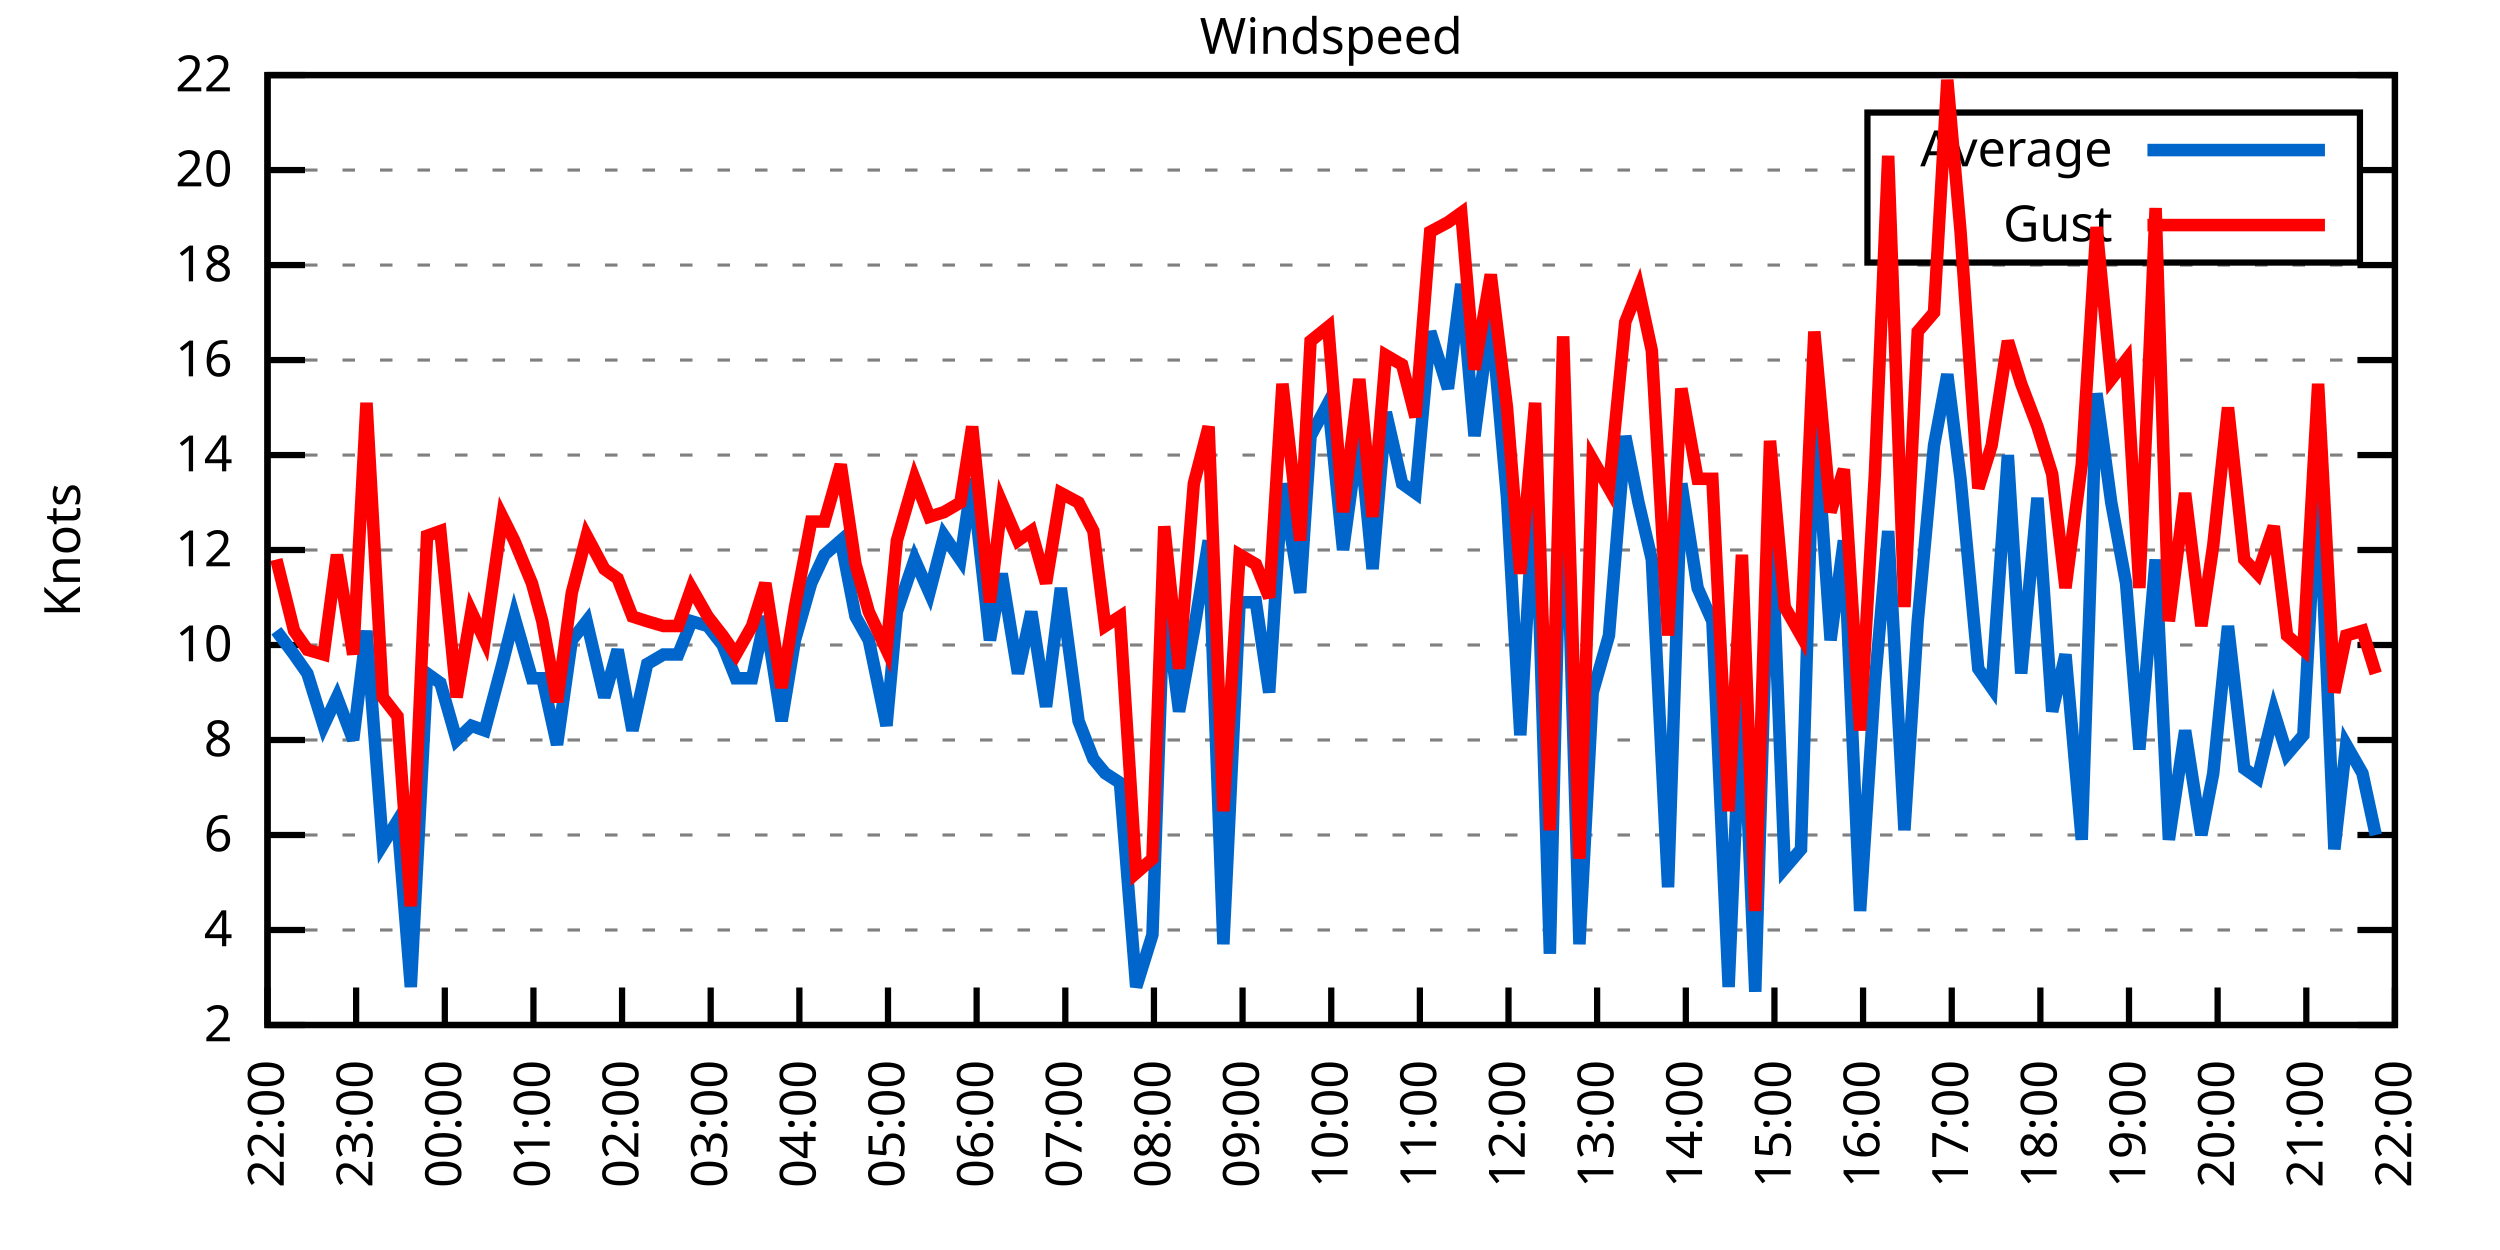
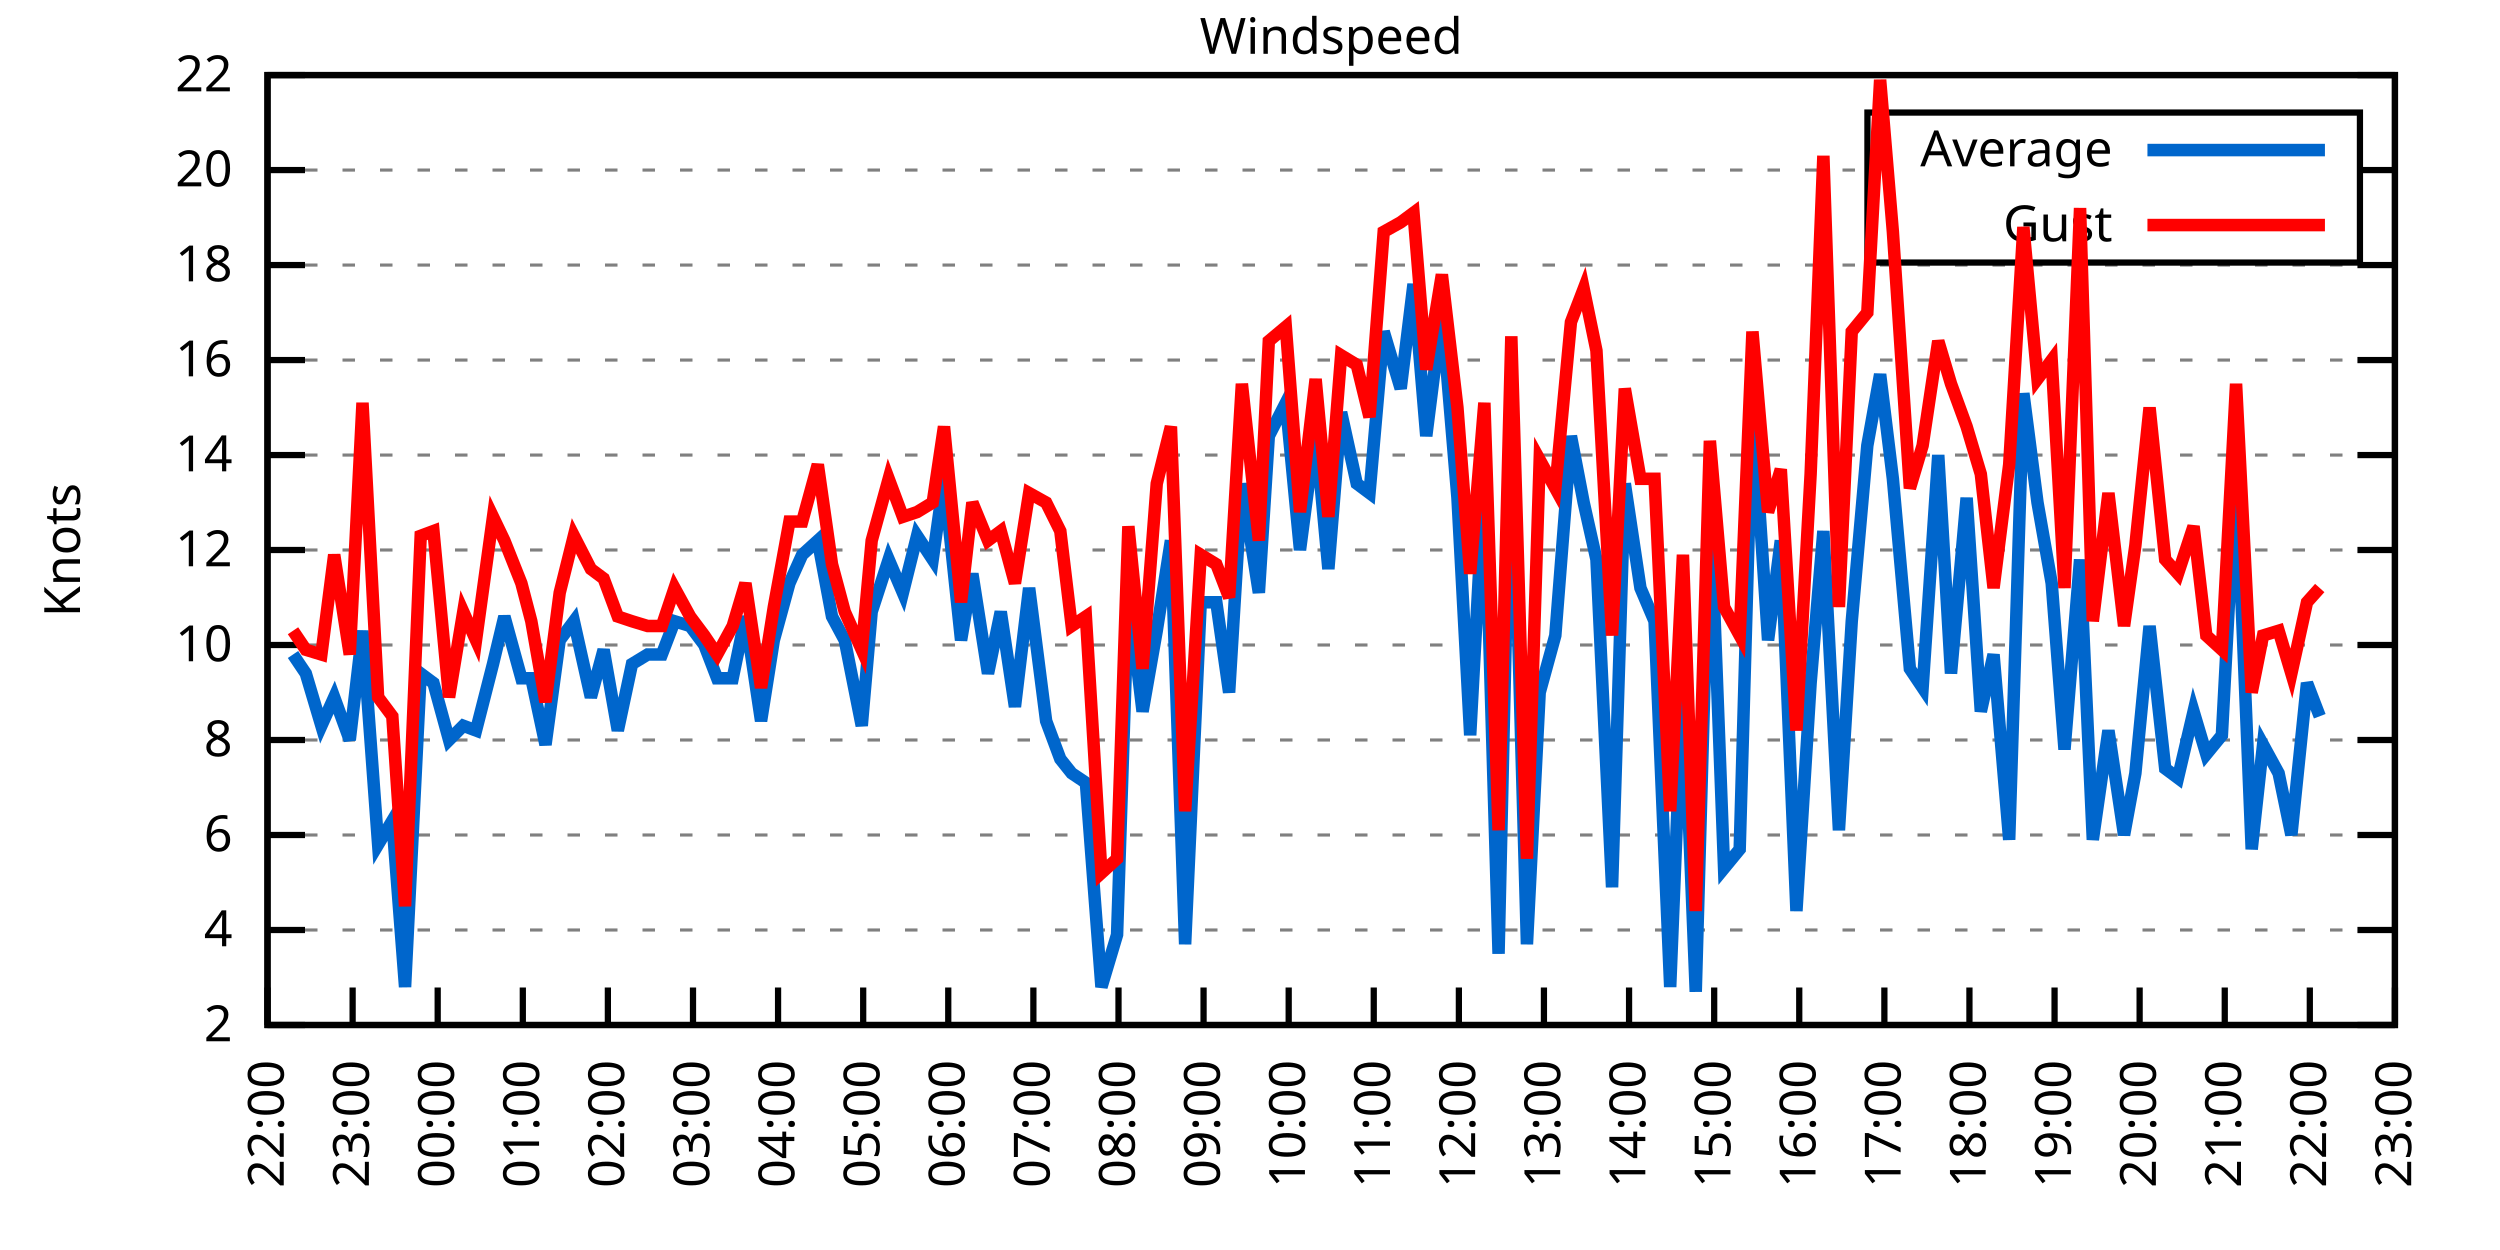
<svg xmlns="http://www.w3.org/2000/svg" xmlns:xlink="http://www.w3.org/1999/xlink" width="400" height="200" viewBox="0 0 400 200">
  <g id="gnuplot_canvas">
    <rect x="0" y="0" width="400" height="200" fill="none" />
    <defs>
      <circle id="gpDot" r="0.5" stroke-width="0.5" stroke="currentColor" />
      <path id="gpPt0" stroke-width="0.333" stroke="currentColor" d="M-1,0 h2 M0,-1 v2" />
      <path id="gpPt1" stroke-width="0.333" stroke="currentColor" d="M-1,-1 L1,1 M1,-1 L-1,1" />
      <path id="gpPt2" stroke-width="0.333" stroke="currentColor" d="M-1,0 L1,0 M0,-1 L0,1 M-1,-1 L1,1 M-1,1 L1,-1" />
      <rect id="gpPt3" stroke-width="0.333" stroke="currentColor" x="-1" y="-1" width="2" height="2" />
      <rect id="gpPt4" stroke-width="0.333" stroke="currentColor" fill="currentColor" x="-1" y="-1" width="2" height="2" />
      <circle id="gpPt5" stroke-width="0.333" stroke="currentColor" cx="0" cy="0" r="1" />
      <use xlink:href="#gpPt5" id="gpPt6" fill="currentColor" stroke="none" />
      <path id="gpPt7" stroke-width="0.333" stroke="currentColor" d="M0,-1.33 L-1.33,0.67 L1.33,0.67 z" />
      <use xlink:href="#gpPt7" id="gpPt8" fill="currentColor" stroke="none" />
      <use xlink:href="#gpPt7" id="gpPt9" stroke="currentColor" transform="rotate(180)" />
      <use xlink:href="#gpPt9" id="gpPt10" fill="currentColor" stroke="none" />
      <use xlink:href="#gpPt3" id="gpPt11" stroke="currentColor" transform="rotate(45)" />
      <use xlink:href="#gpPt11" id="gpPt12" fill="currentColor" stroke="none" />
      <path id="gpPt13" stroke-width="0.333" stroke="currentColor" d="M0,1.330 L1.265,0.411 L0.782,-1.067 L-0.782,-1.076 L-1.265,0.411 z" />
      <use xlink:href="#gpPt13" id="gpPt14" fill="currentColor" stroke="none" />
      <filter id="textbox" filterUnits="objectBoundingBox" x="0" y="0" height="1" width="1">
        <feFlood flood-color="white" flood-opacity="1" result="bgnd" />
        <feComposite in="SourceGraphic" in2="bgnd" operator="atop" />
      </filter>
      <filter id="greybox" filterUnits="objectBoundingBox" x="0" y="0" height="1" width="1">
        <feFlood flood-color="lightgrey" flood-opacity="1" result="grey" />
        <feComposite in="SourceGraphic" in2="grey" operator="atop" />
      </filter>
    </defs>
    <g fill="none" color="white" stroke="currentColor" stroke-width="1.00" stroke-linecap="butt" stroke-linejoin="miter">
</g>
    <g fill="none" color="black" stroke="currentColor" stroke-width="1.00" stroke-linecap="butt" stroke-linejoin="miter">
      <g stroke="none" shape-rendering="crispEdges">
        <polygon fill="rgb(255, 255, 255)" points="42.80,164.00 383.18,164.00 383.18,12.02 42.80,12.02 " />
      </g>
    </g>
    <g fill="none" color="black" stroke="currentColor" stroke-width="1.00" stroke-linecap="butt" stroke-linejoin="miter">
</g>
    <g fill="none" color="black" stroke="black" stroke-width="0.50" stroke-linecap="butt" stroke-linejoin="miter">
</g>
    <g fill="none" color="gray" stroke="currentColor" stroke-width="0.50" stroke-linecap="butt" stroke-linejoin="miter">
      <path stroke="gray" stroke-dasharray="2,4" class="gridline" d="M42.80,164.00 L383.19,164.00  " />
    </g>
    <g fill="none" color="gray" stroke="gray" stroke-width="1.00" stroke-linecap="butt" stroke-linejoin="miter">
</g>
    <g fill="none" color="black" stroke="currentColor" stroke-width="1.00" stroke-linecap="butt" stroke-linejoin="miter">
      <path stroke="black" d="M42.80,164.00 L48.80,164.00 M383.19,164.00 L377.19,164.00  " />
      <g transform="translate(37.20,166.60)" stroke="none" fill="black" font-family="Sans" font-size="8.00" text-anchor="end">
        <text>
          <tspan font-family="Sans"> 2</tspan>
        </text>
      </g>
    </g>
    <g fill="none" color="black" stroke="currentColor" stroke-width="1.00" stroke-linecap="butt" stroke-linejoin="miter">
</g>
    <g fill="none" color="black" stroke="black" stroke-width="0.50" stroke-linecap="butt" stroke-linejoin="miter">
</g>
    <g fill="none" color="gray" stroke="currentColor" stroke-width="0.50" stroke-linecap="butt" stroke-linejoin="miter">
      <path stroke="gray" stroke-dasharray="2,4" class="gridline" d="M42.80,148.80 L383.19,148.80  " />
    </g>
    <g fill="none" color="gray" stroke="gray" stroke-width="1.00" stroke-linecap="butt" stroke-linejoin="miter">
</g>
    <g fill="none" color="black" stroke="currentColor" stroke-width="1.00" stroke-linecap="butt" stroke-linejoin="miter">
      <path stroke="black" d="M42.80,148.80 L48.80,148.80 M383.19,148.80 L377.19,148.80  " />
      <g transform="translate(37.20,151.40)" stroke="none" fill="black" font-family="Sans" font-size="8.00" text-anchor="end">
        <text>
          <tspan font-family="Sans"> 4</tspan>
        </text>
      </g>
    </g>
    <g fill="none" color="black" stroke="currentColor" stroke-width="1.00" stroke-linecap="butt" stroke-linejoin="miter">
</g>
    <g fill="none" color="black" stroke="black" stroke-width="0.50" stroke-linecap="butt" stroke-linejoin="miter">
</g>
    <g fill="none" color="gray" stroke="currentColor" stroke-width="0.50" stroke-linecap="butt" stroke-linejoin="miter">
      <path stroke="gray" stroke-dasharray="2,4" class="gridline" d="M42.80,133.60 L383.19,133.60  " />
    </g>
    <g fill="none" color="gray" stroke="gray" stroke-width="1.00" stroke-linecap="butt" stroke-linejoin="miter">
</g>
    <g fill="none" color="black" stroke="currentColor" stroke-width="1.00" stroke-linecap="butt" stroke-linejoin="miter">
      <path stroke="black" d="M42.80,133.60 L48.80,133.60 M383.19,133.60 L377.19,133.60  " />
      <g transform="translate(37.20,136.20)" stroke="none" fill="black" font-family="Sans" font-size="8.00" text-anchor="end">
        <text>
          <tspan font-family="Sans"> 6</tspan>
        </text>
      </g>
    </g>
    <g fill="none" color="black" stroke="currentColor" stroke-width="1.00" stroke-linecap="butt" stroke-linejoin="miter">
</g>
    <g fill="none" color="black" stroke="black" stroke-width="0.50" stroke-linecap="butt" stroke-linejoin="miter">
</g>
    <g fill="none" color="gray" stroke="currentColor" stroke-width="0.50" stroke-linecap="butt" stroke-linejoin="miter">
      <path stroke="gray" stroke-dasharray="2,4" class="gridline" d="M42.80,118.40 L383.19,118.40  " />
    </g>
    <g fill="none" color="gray" stroke="gray" stroke-width="1.00" stroke-linecap="butt" stroke-linejoin="miter">
</g>
    <g fill="none" color="black" stroke="currentColor" stroke-width="1.00" stroke-linecap="butt" stroke-linejoin="miter">
      <path stroke="black" d="M42.80,118.40 L48.80,118.40 M383.19,118.40 L377.19,118.40  " />
      <g transform="translate(37.20,121.00)" stroke="none" fill="black" font-family="Sans" font-size="8.00" text-anchor="end">
        <text>
          <tspan font-family="Sans"> 8</tspan>
        </text>
      </g>
    </g>
    <g fill="none" color="black" stroke="currentColor" stroke-width="1.00" stroke-linecap="butt" stroke-linejoin="miter">
</g>
    <g fill="none" color="black" stroke="black" stroke-width="0.50" stroke-linecap="butt" stroke-linejoin="miter">
</g>
    <g fill="none" color="gray" stroke="currentColor" stroke-width="0.50" stroke-linecap="butt" stroke-linejoin="miter">
      <path stroke="gray" stroke-dasharray="2,4" class="gridline" d="M42.80,103.20 L383.19,103.20  " />
    </g>
    <g fill="none" color="gray" stroke="gray" stroke-width="1.00" stroke-linecap="butt" stroke-linejoin="miter">
</g>
    <g fill="none" color="black" stroke="currentColor" stroke-width="1.00" stroke-linecap="butt" stroke-linejoin="miter">
      <path stroke="black" d="M42.80,103.20 L48.80,103.20 M383.19,103.20 L377.19,103.20  " />
      <g transform="translate(37.20,105.80)" stroke="none" fill="black" font-family="Sans" font-size="8.00" text-anchor="end">
        <text>
          <tspan font-family="Sans"> 10</tspan>
        </text>
      </g>
    </g>
    <g fill="none" color="black" stroke="currentColor" stroke-width="1.00" stroke-linecap="butt" stroke-linejoin="miter">
</g>
    <g fill="none" color="black" stroke="black" stroke-width="0.50" stroke-linecap="butt" stroke-linejoin="miter">
</g>
    <g fill="none" color="gray" stroke="currentColor" stroke-width="0.50" stroke-linecap="butt" stroke-linejoin="miter">
      <path stroke="gray" stroke-dasharray="2,4" class="gridline" d="M42.80,88.00 L383.19,88.00  " />
    </g>
    <g fill="none" color="gray" stroke="gray" stroke-width="1.00" stroke-linecap="butt" stroke-linejoin="miter">
</g>
    <g fill="none" color="black" stroke="currentColor" stroke-width="1.00" stroke-linecap="butt" stroke-linejoin="miter">
      <path stroke="black" d="M42.80,88.00 L48.80,88.00 M383.19,88.00 L377.19,88.00  " />
      <g transform="translate(37.20,90.60)" stroke="none" fill="black" font-family="Sans" font-size="8.00" text-anchor="end">
        <text>
          <tspan font-family="Sans"> 12</tspan>
        </text>
      </g>
    </g>
    <g fill="none" color="black" stroke="currentColor" stroke-width="1.00" stroke-linecap="butt" stroke-linejoin="miter">
</g>
    <g fill="none" color="black" stroke="black" stroke-width="0.50" stroke-linecap="butt" stroke-linejoin="miter">
</g>
    <g fill="none" color="gray" stroke="currentColor" stroke-width="0.50" stroke-linecap="butt" stroke-linejoin="miter">
      <path stroke="gray" stroke-dasharray="2,4" class="gridline" d="M42.80,72.81 L383.19,72.81  " />
    </g>
    <g fill="none" color="gray" stroke="gray" stroke-width="1.00" stroke-linecap="butt" stroke-linejoin="miter">
</g>
    <g fill="none" color="black" stroke="currentColor" stroke-width="1.00" stroke-linecap="butt" stroke-linejoin="miter">
      <path stroke="black" d="M42.80,72.81 L48.80,72.81 M383.19,72.81 L377.19,72.81  " />
      <g transform="translate(37.20,75.41)" stroke="none" fill="black" font-family="Sans" font-size="8.00" text-anchor="end">
        <text>
          <tspan font-family="Sans"> 14</tspan>
        </text>
      </g>
    </g>
    <g fill="none" color="black" stroke="currentColor" stroke-width="1.00" stroke-linecap="butt" stroke-linejoin="miter">
</g>
    <g fill="none" color="black" stroke="black" stroke-width="0.50" stroke-linecap="butt" stroke-linejoin="miter">
</g>
    <g fill="none" color="gray" stroke="currentColor" stroke-width="0.50" stroke-linecap="butt" stroke-linejoin="miter">
      <path stroke="gray" stroke-dasharray="2,4" class="gridline" d="M42.80,57.61 L383.19,57.61  " />
    </g>
    <g fill="none" color="gray" stroke="gray" stroke-width="1.00" stroke-linecap="butt" stroke-linejoin="miter">
</g>
    <g fill="none" color="black" stroke="currentColor" stroke-width="1.00" stroke-linecap="butt" stroke-linejoin="miter">
      <path stroke="black" d="M42.80,57.61 L48.80,57.61 M383.19,57.61 L377.19,57.61  " />
      <g transform="translate(37.20,60.21)" stroke="none" fill="black" font-family="Sans" font-size="8.00" text-anchor="end">
        <text>
          <tspan font-family="Sans"> 16</tspan>
        </text>
      </g>
    </g>
    <g fill="none" color="black" stroke="currentColor" stroke-width="1.00" stroke-linecap="butt" stroke-linejoin="miter">
</g>
    <g fill="none" color="black" stroke="black" stroke-width="0.50" stroke-linecap="butt" stroke-linejoin="miter">
</g>
    <g fill="none" color="gray" stroke="currentColor" stroke-width="0.50" stroke-linecap="butt" stroke-linejoin="miter">
      <path stroke="gray" stroke-dasharray="2,4" class="gridline" d="M42.80,42.41 L383.19,42.41  " />
    </g>
    <g fill="none" color="gray" stroke="gray" stroke-width="1.00" stroke-linecap="butt" stroke-linejoin="miter">
</g>
    <g fill="none" color="black" stroke="currentColor" stroke-width="1.00" stroke-linecap="butt" stroke-linejoin="miter">
      <path stroke="black" d="M42.80,42.41 L48.80,42.41 M383.19,42.41 L377.19,42.41  " />
      <g transform="translate(37.20,45.01)" stroke="none" fill="black" font-family="Sans" font-size="8.00" text-anchor="end">
        <text>
          <tspan font-family="Sans"> 18</tspan>
        </text>
      </g>
    </g>
    <g fill="none" color="black" stroke="currentColor" stroke-width="1.00" stroke-linecap="butt" stroke-linejoin="miter">
</g>
    <g fill="none" color="black" stroke="black" stroke-width="0.50" stroke-linecap="butt" stroke-linejoin="miter">
</g>
    <g fill="none" color="gray" stroke="currentColor" stroke-width="0.50" stroke-linecap="butt" stroke-linejoin="miter">
      <path stroke="gray" stroke-dasharray="2,4" class="gridline" d="M42.80,27.21 L298.79,27.21 M377.59,27.21 L383.19,27.21  " />
    </g>
    <g fill="none" color="gray" stroke="gray" stroke-width="1.00" stroke-linecap="butt" stroke-linejoin="miter">
</g>
    <g fill="none" color="black" stroke="currentColor" stroke-width="1.00" stroke-linecap="butt" stroke-linejoin="miter">
      <path stroke="black" d="M42.80,27.21 L48.80,27.21 M383.19,27.21 L377.19,27.21  " />
      <g transform="translate(37.20,29.81)" stroke="none" fill="black" font-family="Sans" font-size="8.00" text-anchor="end">
        <text>
          <tspan font-family="Sans"> 20</tspan>
        </text>
      </g>
    </g>
    <g fill="none" color="black" stroke="currentColor" stroke-width="1.00" stroke-linecap="butt" stroke-linejoin="miter">
</g>
    <g fill="none" color="black" stroke="black" stroke-width="0.50" stroke-linecap="butt" stroke-linejoin="miter">
</g>
    <g fill="none" color="gray" stroke="currentColor" stroke-width="0.50" stroke-linecap="butt" stroke-linejoin="miter">
      <path stroke="gray" stroke-dasharray="2,4" class="gridline" d="M42.80,12.01 L383.19,12.01  " />
    </g>
    <g fill="none" color="gray" stroke="gray" stroke-width="1.00" stroke-linecap="butt" stroke-linejoin="miter">
</g>
    <g fill="none" color="black" stroke="currentColor" stroke-width="1.00" stroke-linecap="butt" stroke-linejoin="miter">
      <path stroke="black" d="M42.80,12.01 L48.80,12.01 M383.19,12.01 L377.19,12.01  " />
      <g transform="translate(37.20,14.61)" stroke="none" fill="black" font-family="Sans" font-size="8.00" text-anchor="end">
        <text>
          <tspan font-family="Sans"> 22</tspan>
        </text>
      </g>
    </g>
    <g fill="none" color="black" stroke="currentColor" stroke-width="1.00" stroke-linecap="butt" stroke-linejoin="miter">
      <path stroke="black" d="M42.80,164.00 L42.80,158.00  " />
      <g transform="translate(45.40,169.60) rotate(270.00)" stroke="none" fill="black" font-family="Sans" font-size="8.00" text-anchor="end">
        <text>
          <tspan font-family="Sans">22:00</tspan>
        </text>
      </g>
    </g>
    <g fill="none" color="black" stroke="currentColor" stroke-width="1.00" stroke-linecap="butt" stroke-linejoin="miter">
-       <path stroke="black" d="M56.98,164.00 L56.98,158.00  " />
-       <g transform="translate(59.58,169.60) rotate(270.00)" stroke="none" fill="black" font-family="Sans" font-size="8.00" text-anchor="end">
+       <path stroke="black" d="M56.42,164.00 L56.42,158.00  " />
+       <g transform="translate(59.02,169.60) rotate(270.00)" stroke="none" fill="black" font-family="Sans" font-size="8.00" text-anchor="end">
        <text>
          <tspan font-family="Sans">23:00</tspan>
        </text>
      </g>
    </g>
    <g fill="none" color="black" stroke="currentColor" stroke-width="1.00" stroke-linecap="butt" stroke-linejoin="miter">
-       <path stroke="black" d="M71.17,164.00 L71.17,158.00  " />
-       <g transform="translate(73.77,169.60) rotate(270.00)" stroke="none" fill="black" font-family="Sans" font-size="8.00" text-anchor="end">
+       <path stroke="black" d="M70.03,164.00 L70.03,158.00  " />
+       <g transform="translate(72.63,169.60) rotate(270.00)" stroke="none" fill="black" font-family="Sans" font-size="8.00" text-anchor="end">
        <text>
          <tspan font-family="Sans">00:00</tspan>
        </text>
      </g>
    </g>
    <g fill="none" color="black" stroke="currentColor" stroke-width="1.00" stroke-linecap="butt" stroke-linejoin="miter">
-       <path stroke="black" d="M85.35,164.00 L85.35,158.00  " />
-       <g transform="translate(87.95,169.60) rotate(270.00)" stroke="none" fill="black" font-family="Sans" font-size="8.00" text-anchor="end">
+       <path stroke="black" d="M83.65,164.00 L83.65,158.00  " />
+       <g transform="translate(86.25,169.60) rotate(270.00)" stroke="none" fill="black" font-family="Sans" font-size="8.00" text-anchor="end">
        <text>
          <tspan font-family="Sans">01:00</tspan>
        </text>
      </g>
    </g>
    <g fill="none" color="black" stroke="currentColor" stroke-width="1.00" stroke-linecap="butt" stroke-linejoin="miter">
-       <path stroke="black" d="M99.53,164.00 L99.53,158.00  " />
-       <g transform="translate(102.13,169.60) rotate(270.00)" stroke="none" fill="black" font-family="Sans" font-size="8.00" text-anchor="end">
+       <path stroke="black" d="M97.26,164.00 L97.26,158.00  " />
+       <g transform="translate(99.86,169.60) rotate(270.00)" stroke="none" fill="black" font-family="Sans" font-size="8.00" text-anchor="end">
        <text>
          <tspan font-family="Sans">02:00</tspan>
        </text>
      </g>
    </g>
    <g fill="none" color="black" stroke="currentColor" stroke-width="1.00" stroke-linecap="butt" stroke-linejoin="miter">
-       <path stroke="black" d="M113.71,164.00 L113.71,158.00  " />
-       <g transform="translate(116.31,169.60) rotate(270.00)" stroke="none" fill="black" font-family="Sans" font-size="8.00" text-anchor="end">
+       <path stroke="black" d="M110.88,164.00 L110.88,158.00  " />
+       <g transform="translate(113.48,169.60) rotate(270.00)" stroke="none" fill="black" font-family="Sans" font-size="8.00" text-anchor="end">
        <text>
          <tspan font-family="Sans">03:00</tspan>
        </text>
      </g>
    </g>
    <g fill="none" color="black" stroke="currentColor" stroke-width="1.00" stroke-linecap="butt" stroke-linejoin="miter">
-       <path stroke="black" d="M127.90,164.00 L127.90,158.00  " />
-       <g transform="translate(130.50,169.60) rotate(270.00)" stroke="none" fill="black" font-family="Sans" font-size="8.00" text-anchor="end">
+       <path stroke="black" d="M124.49,164.00 L124.49,158.00  " />
+       <g transform="translate(127.09,169.60) rotate(270.00)" stroke="none" fill="black" font-family="Sans" font-size="8.00" text-anchor="end">
        <text>
          <tspan font-family="Sans">04:00</tspan>
        </text>
      </g>
    </g>
    <g fill="none" color="black" stroke="currentColor" stroke-width="1.00" stroke-linecap="butt" stroke-linejoin="miter">
-       <path stroke="black" d="M142.08,164.00 L142.08,158.00  " />
-       <g transform="translate(144.68,169.60) rotate(270.00)" stroke="none" fill="black" font-family="Sans" font-size="8.00" text-anchor="end">
+       <path stroke="black" d="M138.11,164.00 L138.11,158.00  " />
+       <g transform="translate(140.71,169.60) rotate(270.00)" stroke="none" fill="black" font-family="Sans" font-size="8.00" text-anchor="end">
        <text>
          <tspan font-family="Sans">05:00</tspan>
        </text>
      </g>
    </g>
    <g fill="none" color="black" stroke="currentColor" stroke-width="1.00" stroke-linecap="butt" stroke-linejoin="miter">
-       <path stroke="black" d="M156.26,164.00 L156.26,158.00  " />
-       <g transform="translate(158.86,169.60) rotate(270.00)" stroke="none" fill="black" font-family="Sans" font-size="8.00" text-anchor="end">
+       <path stroke="black" d="M151.72,164.00 L151.72,158.00  " />
+       <g transform="translate(154.32,169.60) rotate(270.00)" stroke="none" fill="black" font-family="Sans" font-size="8.00" text-anchor="end">
        <text>
          <tspan font-family="Sans">06:00</tspan>
        </text>
      </g>
    </g>
    <g fill="none" color="black" stroke="currentColor" stroke-width="1.00" stroke-linecap="butt" stroke-linejoin="miter">
-       <path stroke="black" d="M170.45,164.00 L170.45,158.00  " />
-       <g transform="translate(173.05,169.60) rotate(270.00)" stroke="none" fill="black" font-family="Sans" font-size="8.00" text-anchor="end">
+       <path stroke="black" d="M165.34,164.00 L165.34,158.00  " />
+       <g transform="translate(167.94,169.60) rotate(270.00)" stroke="none" fill="black" font-family="Sans" font-size="8.00" text-anchor="end">
        <text>
          <tspan font-family="Sans">07:00</tspan>
        </text>
      </g>
    </g>
    <g fill="none" color="black" stroke="currentColor" stroke-width="1.00" stroke-linecap="butt" stroke-linejoin="miter">
-       <path stroke="black" d="M184.63,164.00 L184.63,158.00  " />
-       <g transform="translate(187.23,169.60) rotate(270.00)" stroke="none" fill="black" font-family="Sans" font-size="8.00" text-anchor="end">
+       <path stroke="black" d="M178.96,164.00 L178.96,158.00  " />
+       <g transform="translate(181.56,169.60) rotate(270.00)" stroke="none" fill="black" font-family="Sans" font-size="8.00" text-anchor="end">
        <text>
          <tspan font-family="Sans">08:00</tspan>
        </text>
      </g>
    </g>
    <g fill="none" color="black" stroke="currentColor" stroke-width="1.00" stroke-linecap="butt" stroke-linejoin="miter">
-       <path stroke="black" d="M198.81,164.00 L198.81,158.00  " />
-       <g transform="translate(201.41,169.60) rotate(270.00)" stroke="none" fill="black" font-family="Sans" font-size="8.00" text-anchor="end">
+       <path stroke="black" d="M192.57,164.00 L192.57,158.00  " />
+       <g transform="translate(195.17,169.60) rotate(270.00)" stroke="none" fill="black" font-family="Sans" font-size="8.00" text-anchor="end">
        <text>
          <tspan font-family="Sans">09:00</tspan>
        </text>
      </g>
    </g>
    <g fill="none" color="black" stroke="currentColor" stroke-width="1.00" stroke-linecap="butt" stroke-linejoin="miter">
-       <path stroke="black" d="M213.00,164.00 L213.00,158.00  " />
-       <g transform="translate(215.60,169.60) rotate(270.00)" stroke="none" fill="black" font-family="Sans" font-size="8.00" text-anchor="end">
+       <path stroke="black" d="M206.19,164.00 L206.19,158.00  " />
+       <g transform="translate(208.79,169.60) rotate(270.00)" stroke="none" fill="black" font-family="Sans" font-size="8.00" text-anchor="end">
        <text>
          <tspan font-family="Sans">10:00</tspan>
        </text>
      </g>
    </g>
    <g fill="none" color="black" stroke="currentColor" stroke-width="1.00" stroke-linecap="butt" stroke-linejoin="miter">
-       <path stroke="black" d="M227.18,164.00 L227.18,158.00  " />
-       <g transform="translate(229.78,169.60) rotate(270.00)" stroke="none" fill="black" font-family="Sans" font-size="8.00" text-anchor="end">
+       <path stroke="black" d="M219.80,164.00 L219.80,158.00  " />
+       <g transform="translate(222.40,169.60) rotate(270.00)" stroke="none" fill="black" font-family="Sans" font-size="8.00" text-anchor="end">
        <text>
          <tspan font-family="Sans">11:00</tspan>
        </text>
      </g>
    </g>
    <g fill="none" color="black" stroke="currentColor" stroke-width="1.00" stroke-linecap="butt" stroke-linejoin="miter">
-       <path stroke="black" d="M241.36,164.00 L241.36,158.00  " />
-       <g transform="translate(243.96,169.60) rotate(270.00)" stroke="none" fill="black" font-family="Sans" font-size="8.00" text-anchor="end">
+       <path stroke="black" d="M233.42,164.00 L233.42,158.00  " />
+       <g transform="translate(236.02,169.60) rotate(270.00)" stroke="none" fill="black" font-family="Sans" font-size="8.00" text-anchor="end">
        <text>
          <tspan font-family="Sans">12:00</tspan>
        </text>
      </g>
    </g>
    <g fill="none" color="black" stroke="currentColor" stroke-width="1.00" stroke-linecap="butt" stroke-linejoin="miter">
-       <path stroke="black" d="M255.54,164.00 L255.54,158.00  " />
-       <g transform="translate(258.14,169.60) rotate(270.00)" stroke="none" fill="black" font-family="Sans" font-size="8.00" text-anchor="end">
+       <path stroke="black" d="M247.03,164.00 L247.03,158.00  " />
+       <g transform="translate(249.63,169.60) rotate(270.00)" stroke="none" fill="black" font-family="Sans" font-size="8.00" text-anchor="end">
        <text>
          <tspan font-family="Sans">13:00</tspan>
        </text>
      </g>
    </g>
    <g fill="none" color="black" stroke="currentColor" stroke-width="1.00" stroke-linecap="butt" stroke-linejoin="miter">
-       <path stroke="black" d="M269.73,164.00 L269.73,158.00  " />
-       <g transform="translate(272.33,169.60) rotate(270.00)" stroke="none" fill="black" font-family="Sans" font-size="8.00" text-anchor="end">
+       <path stroke="black" d="M260.65,164.00 L260.65,158.00  " />
+       <g transform="translate(263.25,169.60) rotate(270.00)" stroke="none" fill="black" font-family="Sans" font-size="8.00" text-anchor="end">
        <text>
          <tspan font-family="Sans">14:00</tspan>
        </text>
      </g>
    </g>
    <g fill="none" color="black" stroke="currentColor" stroke-width="1.00" stroke-linecap="butt" stroke-linejoin="miter">
-       <path stroke="black" d="M283.91,164.00 L283.91,158.00  " />
-       <g transform="translate(286.51,169.60) rotate(270.00)" stroke="none" fill="black" font-family="Sans" font-size="8.00" text-anchor="end">
+       <path stroke="black" d="M274.27,164.00 L274.27,158.00  " />
+       <g transform="translate(276.87,169.60) rotate(270.00)" stroke="none" fill="black" font-family="Sans" font-size="8.00" text-anchor="end">
        <text>
          <tspan font-family="Sans">15:00</tspan>
        </text>
      </g>
    </g>
    <g fill="none" color="black" stroke="currentColor" stroke-width="1.00" stroke-linecap="butt" stroke-linejoin="miter">
-       <path stroke="black" d="M298.09,164.00 L298.09,158.00  " />
-       <g transform="translate(300.69,169.60) rotate(270.00)" stroke="none" fill="black" font-family="Sans" font-size="8.00" text-anchor="end">
+       <path stroke="black" d="M287.88,164.00 L287.88,158.00  " />
+       <g transform="translate(290.48,169.60) rotate(270.00)" stroke="none" fill="black" font-family="Sans" font-size="8.00" text-anchor="end">
        <text>
          <tspan font-family="Sans">16:00</tspan>
        </text>
      </g>
    </g>
    <g fill="none" color="black" stroke="currentColor" stroke-width="1.00" stroke-linecap="butt" stroke-linejoin="miter">
-       <path stroke="black" d="M312.28,164.00 L312.28,158.00  " />
-       <g transform="translate(314.88,169.60) rotate(270.00)" stroke="none" fill="black" font-family="Sans" font-size="8.00" text-anchor="end">
+       <path stroke="black" d="M301.50,164.00 L301.50,158.00  " />
+       <g transform="translate(304.10,169.60) rotate(270.00)" stroke="none" fill="black" font-family="Sans" font-size="8.00" text-anchor="end">
        <text>
          <tspan font-family="Sans">17:00</tspan>
        </text>
      </g>
    </g>
    <g fill="none" color="black" stroke="currentColor" stroke-width="1.00" stroke-linecap="butt" stroke-linejoin="miter">
-       <path stroke="black" d="M326.46,164.00 L326.46,158.00  " />
-       <g transform="translate(329.06,169.60) rotate(270.00)" stroke="none" fill="black" font-family="Sans" font-size="8.00" text-anchor="end">
+       <path stroke="black" d="M315.11,164.00 L315.11,158.00  " />
+       <g transform="translate(317.71,169.60) rotate(270.00)" stroke="none" fill="black" font-family="Sans" font-size="8.00" text-anchor="end">
        <text>
          <tspan font-family="Sans">18:00</tspan>
        </text>
      </g>
    </g>
    <g fill="none" color="black" stroke="currentColor" stroke-width="1.00" stroke-linecap="butt" stroke-linejoin="miter">
-       <path stroke="black" d="M340.64,164.00 L340.64,158.00  " />
-       <g transform="translate(343.24,169.60) rotate(270.00)" stroke="none" fill="black" font-family="Sans" font-size="8.00" text-anchor="end">
+       <path stroke="black" d="M328.73,164.00 L328.73,158.00  " />
+       <g transform="translate(331.33,169.60) rotate(270.00)" stroke="none" fill="black" font-family="Sans" font-size="8.00" text-anchor="end">
        <text>
          <tspan font-family="Sans">19:00</tspan>
        </text>
      </g>
    </g>
    <g fill="none" color="black" stroke="currentColor" stroke-width="1.00" stroke-linecap="butt" stroke-linejoin="miter">
-       <path stroke="black" d="M354.82,164.00 L354.82,158.00  " />
-       <g transform="translate(357.42,169.60) rotate(270.00)" stroke="none" fill="black" font-family="Sans" font-size="8.00" text-anchor="end">
+       <path stroke="black" d="M342.34,164.00 L342.34,158.00  " />
+       <g transform="translate(344.94,169.60) rotate(270.00)" stroke="none" fill="black" font-family="Sans" font-size="8.00" text-anchor="end">
        <text>
          <tspan font-family="Sans">20:00</tspan>
        </text>
      </g>
    </g>
    <g fill="none" color="black" stroke="currentColor" stroke-width="1.00" stroke-linecap="butt" stroke-linejoin="miter">
-       <path stroke="black" d="M369.01,164.00 L369.01,158.00  " />
-       <g transform="translate(371.61,169.60) rotate(270.00)" stroke="none" fill="black" font-family="Sans" font-size="8.00" text-anchor="end">
+       <path stroke="black" d="M355.96,164.00 L355.96,158.00  " />
+       <g transform="translate(358.56,169.60) rotate(270.00)" stroke="none" fill="black" font-family="Sans" font-size="8.00" text-anchor="end">
        <text>
          <tspan font-family="Sans">21:00</tspan>
+         </text>
+       </g>
+     </g>
+     <g fill="none" color="black" stroke="currentColor" stroke-width="1.00" stroke-linecap="butt" stroke-linejoin="miter">
+       <path stroke="black" d="M369.57,164.00 L369.57,158.00  " />
+       <g transform="translate(372.17,169.60) rotate(270.00)" stroke="none" fill="black" font-family="Sans" font-size="8.00" text-anchor="end">
+         <text>
+           <tspan font-family="Sans">22:00</tspan>
        </text>
      </g>
    </g>
    <g fill="none" color="black" stroke="currentColor" stroke-width="1.00" stroke-linecap="butt" stroke-linejoin="miter">
      <path stroke="black" d="M383.19,164.00 L383.19,158.00  " />
      <g transform="translate(385.79,169.60) rotate(270.00)" stroke="none" fill="black" font-family="Sans" font-size="8.00" text-anchor="end">
        <text>
-           <tspan font-family="Sans">22:00</tspan>
+           <tspan font-family="Sans">23:00</tspan>
        </text>
      </g>
    </g>
    <g fill="none" color="black" stroke="currentColor" stroke-width="1.00" stroke-linecap="butt" stroke-linejoin="miter">
</g>
    <g fill="none" color="black" stroke="currentColor" stroke-width="1.00" stroke-linecap="butt" stroke-linejoin="miter">
      <path stroke="black" d="M42.80,12.01 L42.80,164.00 L383.19,164.00 L383.19,12.01 L42.80,12.01 Z  " />
    </g>
    <g fill="none" color="black" stroke="currentColor" stroke-width="1.00" stroke-linecap="butt" stroke-linejoin="miter">
</g>
    <g fill="none" color="black" stroke="currentColor" stroke-width="1.00" stroke-linecap="butt" stroke-linejoin="miter">
      <path stroke="black" d="M298.79,42.01 L298.79,18.01 L377.59,18.01 L377.59,42.01 L298.79,42.01 Z  " />
    </g>
    <g id="Windspeed_plot_1">
      <g fill="none" color="white" stroke="black" stroke-width="2.00" stroke-linecap="butt" stroke-linejoin="miter">
</g>
      <g fill="none" color="black" stroke="currentColor" stroke-width="2.00" stroke-linecap="butt" stroke-linejoin="miter">
        <g transform="translate(337.99,26.61)" stroke="none" fill="black" font-family="Sans" font-size="8.00" text-anchor="end">
          <text>
            <tspan font-family="Sans">Average</tspan>
          </text>
        </g>
      </g>
      <g fill="none" color="black" stroke="currentColor" stroke-width="2.00" stroke-linecap="butt" stroke-linejoin="miter">
-         <path stroke="rgb(  0, 102, 204)" d="M343.59,24.01 L371.99,24.01 M44.22,100.92 L47.05,104.72 L49.18,107.76 L51.78,116.12 L53.91,111.56 L56.51,118.40   L58.64,100.92 L61.24,135.12 L63.60,131.32 L65.73,157.92 L68.33,107.76 L70.46,109.28 L73.06,118.40 L75.42,116.12   L77.55,116.88 L80.38,106.24 L82.28,98.64 L85.11,108.52 L86.77,108.52 L89.13,119.16 L91.49,102.44 L93.86,99.40   L96.70,111.56 L98.82,103.96 L101.19,116.88 L103.55,106.24 L106.15,104.72 L108.51,104.72 L110.64,99.40 L113.24,100.16   L115.61,103.20 L117.73,108.52 L120.33,108.52 L122.46,98.64 L125.06,115.36 L127.19,102.44 L129.79,93.32 L131.92,88.76   L134.52,86.49 L136.88,98.64 L139.01,102.44 L141.84,116.12 L143.50,97.88 L146.34,89.52 L148.70,94.84 L151.06,85.73   L153.66,89.52 L155.55,76.61 L158.39,102.44 L160.28,91.80 L162.88,107.76 L165.01,97.88 L167.37,113.08 L169.74,94.08   L172.57,115.36 L174.94,121.44 L176.83,123.72 L179.19,125.24 L181.79,157.92 L184.39,149.56 L186.28,94.84 L188.65,113.84   L191.01,100.92 L193.38,86.49 L195.74,151.08 L198.34,96.36 L200.94,96.36 L203.07,110.80 L205.19,77.37 L208.03,94.84   L209.69,69.77 L212.52,64.45 L214.89,88.00 L217.49,69.01 L219.61,91.04 L221.74,65.97 L224.34,77.37 L226.47,78.89   L228.83,53.05 L231.67,62.17 L233.80,45.45 L235.92,69.77 L238.52,50.01 L241.12,79.65 L243.25,117.64 L245.62,75.85   L247.98,152.60 L250.11,62.93 L252.71,151.08 L254.83,110.80 L257.43,101.68 L260.04,69.77 L262.16,80.41 L264.29,89.52   L266.89,141.96 L269.02,77.37 L271.62,94.08 L273.98,99.40 L276.58,157.92 L278.71,107.76 L280.84,158.68 L283.20,78.89   L285.56,138.92 L288.16,135.88 L290.29,64.45 L292.89,102.44 L295.02,86.49 L297.62,145.76 L299.98,109.28 L302.11,84.97   L304.71,132.84 L306.84,99.40 L309.44,71.29 L311.57,59.89 L313.69,76.61 L316.53,107.00 L318.66,110.04 L321.26,72.81   L323.39,107.76 L325.99,79.65 L328.35,113.84 L330.48,104.72 L333.08,134.36 L335.44,62.93 L337.80,80.41 L340.17,93.32   L342.30,119.92 L344.90,89.52 L347.02,134.36 L349.62,116.88 L352.22,133.60 L354.12,123.72 L356.48,100.16 L359.08,122.96   L361.21,124.48 L363.81,113.84 L365.93,120.68 L368.53,117.64 L370.90,75.09 L373.50,135.88 L375.39,119.16 L377.99,123.72   L380.12,133.60  " />
+         <path stroke="rgb(  0, 102, 204)" d="M343.59,24.01 L371.99,24.01 M46.88,104.72 L48.93,107.76 L51.42,116.12 L53.47,111.56 L55.96,118.40 L58.00,100.92   L60.50,135.12 L62.77,131.32 L64.81,157.92 L67.31,107.76 L69.35,109.28 L71.85,118.40 L74.12,116.12 L76.16,116.88   L78.88,106.24 L80.70,98.64 L83.42,108.52 L85.01,108.52 L87.28,119.16 L89.55,102.44 L91.82,99.40 L94.54,111.56   L96.58,103.96 L98.85,116.88 L101.12,106.24 L103.62,104.72 L105.89,104.72 L107.93,99.40 L110.42,100.16 L112.69,103.20   L114.74,108.52 L117.23,108.52 L119.27,98.64 L121.77,115.36 L123.81,102.44 L126.31,93.32 L128.35,88.76 L130.85,86.49   L133.12,98.64 L135.16,102.44 L137.88,116.12 L139.47,97.88 L142.19,89.52 L144.46,94.84 L146.73,85.73 L149.23,89.52   L151.04,76.61 L153.77,102.44 L155.58,91.80 L158.08,107.76 L160.12,97.88 L162.39,113.08 L164.66,94.08 L167.38,115.36   L169.65,121.44 L171.47,123.72 L173.74,125.24 L176.23,157.92 L178.73,149.56 L180.54,94.84 L182.81,113.84 L185.08,100.92   L187.35,86.49 L189.62,151.08 L192.12,96.36 L194.61,96.36 L196.66,110.80 L198.70,77.37 L201.42,94.84 L203.01,69.77   L205.73,64.45 L208.00,88.00 L210.50,69.01 L212.54,91.04 L214.58,65.97 L217.08,77.37 L219.12,78.89 L221.39,53.05   L224.11,62.17 L226.16,45.45 L228.20,69.77 L230.70,50.01 L233.19,79.65 L235.23,117.64 L237.50,75.85 L239.77,152.60   L241.81,62.93 L244.31,151.08 L246.35,110.80 L248.85,101.68 L251.35,69.77 L253.39,80.41 L255.43,89.52 L257.93,141.96   L259.97,77.37 L262.47,94.08 L264.73,99.40 L267.23,157.92 L269.27,107.76 L271.32,158.68 L273.58,78.89 L275.85,138.92   L278.35,135.88 L280.39,64.45 L282.89,102.44 L284.93,86.49 L287.43,145.76 L289.70,109.28 L291.74,84.97 L294.23,132.84   L296.28,99.40 L298.77,71.29 L300.82,59.89 L302.86,76.61 L305.58,107.00 L307.62,110.04 L310.12,72.81 L312.16,107.76   L314.66,79.65 L316.93,113.84 L318.97,104.72 L321.47,134.36 L323.74,62.93 L326.00,80.41 L328.27,93.32 L330.32,119.92   L332.81,89.52 L334.85,134.36 L337.35,116.88 L339.85,133.60 L341.66,123.72 L343.93,100.16 L346.43,122.96 L348.47,124.48   L350.97,113.84 L353.01,120.68 L355.50,117.64 L357.77,75.09 L360.27,135.88 L362.09,119.16 L364.58,123.72 L366.62,133.60   L369.12,109.28 L371.16,114.60  " />
      </g>
    </g>
    <g id="Windspeed_plot_2">
      <g fill="none" color="black" stroke="currentColor" stroke-width="2.00" stroke-linecap="butt" stroke-linejoin="miter">
        <g transform="translate(337.99,38.61)" stroke="none" fill="black" font-family="Sans" font-size="8.00" text-anchor="end">
          <text>
            <tspan font-family="Sans">Gust</tspan>
          </text>
        </g>
      </g>
      <g fill="none" color="black" stroke="currentColor" stroke-width="2.00" stroke-linecap="butt" stroke-linejoin="miter">
-         <path stroke="rgb(255,   0,   0)" d="M343.59,36.01 L371.99,36.01 M44.22,89.52 L47.05,100.92 L49.18,103.96 L51.78,104.72 L53.91,88.76 L56.51,104.72   L58.64,64.45 L61.24,111.56 L63.60,114.60 L65.73,145.00 L68.33,85.73 L70.46,84.97 L73.06,111.56 L75.42,97.88   L77.55,102.44 L80.38,82.69 L82.28,86.49 L85.11,93.32 L86.77,99.40 L89.13,112.32 L91.49,94.84 L93.86,85.73   L96.70,91.04 L98.82,92.56 L101.19,98.64 L103.55,99.40 L106.15,100.16 L108.51,100.16 L110.64,94.08 L113.24,98.64   L115.61,101.68 L117.73,104.72 L120.33,100.16 L122.46,93.32 L125.06,110.04 L127.19,97.12 L129.79,83.45 L131.92,83.45   L134.52,74.33 L136.88,90.28 L139.01,97.88 L141.84,103.96 L143.50,86.49 L146.34,76.61 L148.70,82.69 L151.06,81.93   L153.66,80.41 L155.55,68.25 L158.39,96.36 L160.28,80.41 L162.88,86.49 L165.01,84.97 L167.37,93.32 L169.74,78.89   L172.57,80.41 L174.94,84.97 L176.83,100.16 L179.19,98.64 L181.79,139.68 L184.39,137.40 L186.28,84.21 L188.65,107.00   L191.01,77.37 L193.38,68.25 L195.74,129.80 L198.34,88.76 L200.94,90.28 L203.07,95.60 L205.19,61.41 L208.03,86.49   L209.69,54.57 L212.52,52.29 L214.89,81.93 L217.49,60.65 L219.61,82.69 L221.74,56.85 L224.34,58.37 L226.47,66.73   L228.83,37.09 L231.67,35.57 L233.80,34.05 L235.92,59.13 L238.52,43.93 L241.12,65.21 L243.25,91.80 L245.62,64.45   L247.98,132.84 L250.11,53.81 L252.71,137.40 L254.83,73.57 L257.43,78.13 L260.04,51.53 L262.16,46.21 L264.29,56.09   L266.89,101.68 L269.02,62.17 L271.62,76.61 L273.98,76.61 L276.58,129.80 L278.71,88.76 L280.84,145.76 L283.20,70.53   L285.56,97.12 L288.16,101.68 L290.29,53.05 L292.89,81.93 L295.02,75.09 L297.62,116.88 L299.98,75.85 L302.11,24.93   L304.71,97.12 L306.84,53.05 L309.44,50.01 L311.57,12.77 L313.69,37.09 L316.53,78.13 L318.66,71.29 L321.26,54.57   L323.39,61.41 L325.99,68.25 L328.35,75.85 L330.48,94.08 L333.08,74.33 L335.44,36.33 L337.80,60.65 L340.17,57.61   L342.30,94.08 L344.90,33.29 L347.02,99.40 L349.62,78.89 L352.22,100.16 L354.12,87.25 L356.48,65.21 L359.08,89.52   L361.21,91.80 L363.81,84.21 L365.93,101.68 L368.53,103.96 L370.90,61.41 L373.50,110.80 L375.39,101.68 L377.99,100.92   L380.12,107.76  " />
+         <path stroke="rgb(255,   0,   0)" d="M343.59,36.01 L371.99,36.01 M46.88,100.92 L48.93,103.96 L51.42,104.72 L53.47,88.76 L55.96,104.72 L58.00,64.45   L60.50,111.56 L62.77,114.60 L64.81,145.00 L67.31,85.73 L69.35,84.97 L71.85,111.56 L74.12,97.88 L76.16,102.44   L78.88,82.69 L80.70,86.49 L83.42,93.32 L85.01,99.40 L87.28,112.32 L89.55,94.84 L91.82,85.73 L94.54,91.04   L96.58,92.56 L98.85,98.64 L101.12,99.40 L103.62,100.16 L105.89,100.16 L107.93,94.08 L110.42,98.64 L112.69,101.68   L114.74,104.72 L117.23,100.16 L119.27,93.32 L121.77,110.04 L123.81,97.12 L126.31,83.45 L128.35,83.45 L130.85,74.33   L133.12,90.28 L135.16,97.88 L137.88,103.96 L139.47,86.49 L142.19,76.61 L144.46,82.69 L146.73,81.93 L149.23,80.41   L151.04,68.25 L153.77,96.36 L155.58,80.41 L158.08,86.49 L160.12,84.97 L162.39,93.32 L164.66,78.89 L167.38,80.41   L169.65,84.97 L171.47,100.16 L173.74,98.64 L176.23,139.68 L178.73,137.40 L180.54,84.21 L182.81,107.00 L185.08,77.37   L187.35,68.25 L189.62,129.80 L192.12,88.76 L194.61,90.28 L196.66,95.60 L198.70,61.41 L201.42,86.49 L203.01,54.57   L205.73,52.29 L208.00,81.93 L210.50,60.65 L212.54,82.69 L214.58,56.85 L217.08,58.37 L219.12,66.73 L221.39,37.09   L224.11,35.57 L226.16,34.05 L228.20,59.13 L230.70,43.93 L233.19,65.21 L235.23,91.80 L237.50,64.45 L239.77,132.84   L241.81,53.81 L244.31,137.40 L246.35,73.57 L248.85,78.13 L251.35,51.53 L253.39,46.21 L255.43,56.09 L257.93,101.68   L259.97,62.17 L262.47,76.61 L264.73,76.61 L267.23,129.80 L269.27,88.76 L271.32,145.76 L273.58,70.53 L275.85,97.12   L278.35,101.68 L280.39,53.05 L282.89,81.93 L284.93,75.09 L287.43,116.88 L289.70,75.85 L291.74,24.93 L294.23,97.12   L296.28,53.05 L298.77,50.01 L300.82,12.77 L302.86,37.09 L305.58,78.13 L307.62,71.29 L310.12,54.57 L312.16,61.41   L314.66,68.25 L316.93,75.85 L318.97,94.08 L321.47,74.33 L323.74,36.33 L326.00,60.65 L328.27,57.61 L330.32,94.08   L332.81,33.29 L334.85,99.40 L337.35,78.89 L339.85,100.16 L341.66,87.25 L343.93,65.21 L346.43,89.52 L348.47,91.80   L350.97,84.21 L353.01,101.68 L355.50,103.96 L357.77,61.41 L360.27,110.80 L362.09,101.68 L364.58,100.92 L366.62,107.76   L369.12,96.36 L371.16,94.08  " />
      </g>
    </g>
    <g fill="none" color="black" stroke="currentColor" stroke-width="2.00" stroke-linecap="butt" stroke-linejoin="miter">
</g>
    <g fill="none" color="black" stroke="black" stroke-width="1.00" stroke-linecap="butt" stroke-linejoin="miter">
</g>
    <g fill="none" color="black" stroke="currentColor" stroke-width="1.00" stroke-linecap="butt" stroke-linejoin="miter">
      <path stroke="black" d="M42.80,12.01 L42.80,164.00 L383.19,164.00 L383.19,12.01 L42.80,12.01 Z  " />
      <g transform="translate(12.80,88.01) rotate(270.00)" stroke="none" fill="black" font-family="Sans" font-size="8.00" text-anchor="middle">
        <text>
          <tspan font-family="Sans">Knots</tspan>
        </text>
      </g>
    </g>
    <g fill="none" color="black" stroke="currentColor" stroke-width="1.00" stroke-linecap="butt" stroke-linejoin="miter">
</g>
    <g fill="none" color="black" stroke="currentColor" stroke-width="1.00" stroke-linecap="butt" stroke-linejoin="miter">
      <g transform="translate(212.99,8.61)" stroke="none" fill="black" font-family="Sans" font-size="8.00" text-anchor="middle">
        <text>
          <tspan font-family="Sans">Windspeed</tspan>
        </text>
      </g>
    </g>
    <g fill="none" color="black" stroke="currentColor" stroke-width="1.00" stroke-linecap="butt" stroke-linejoin="miter">
</g>
  </g>
</svg>
